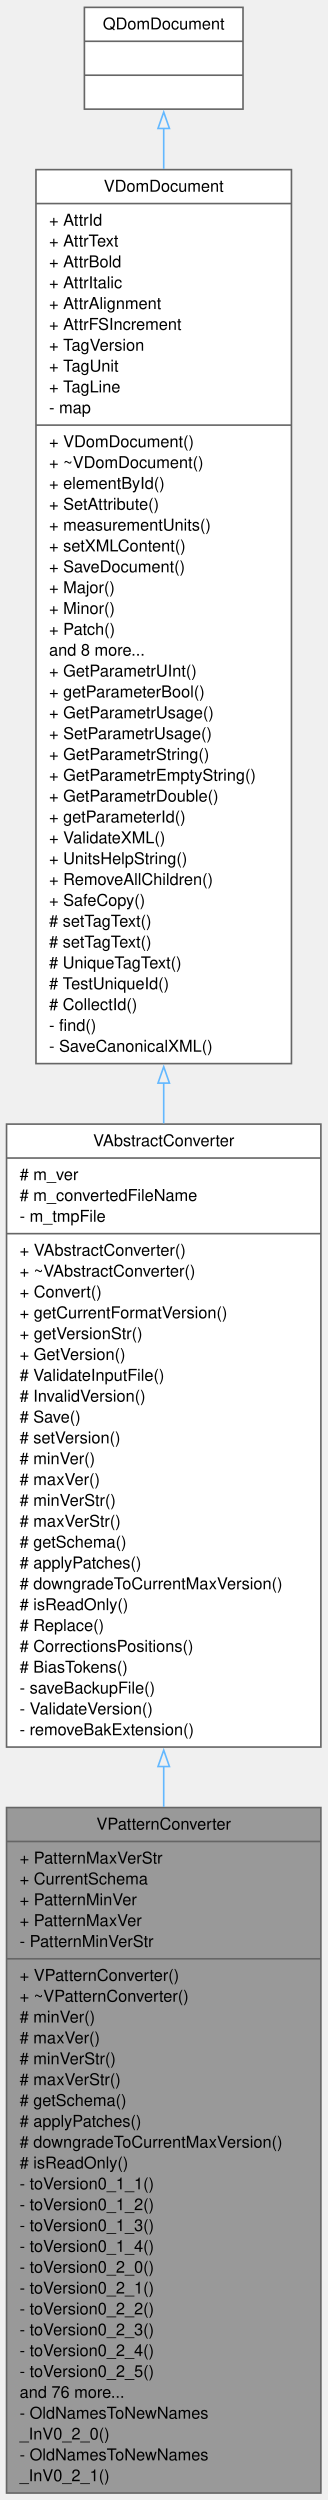
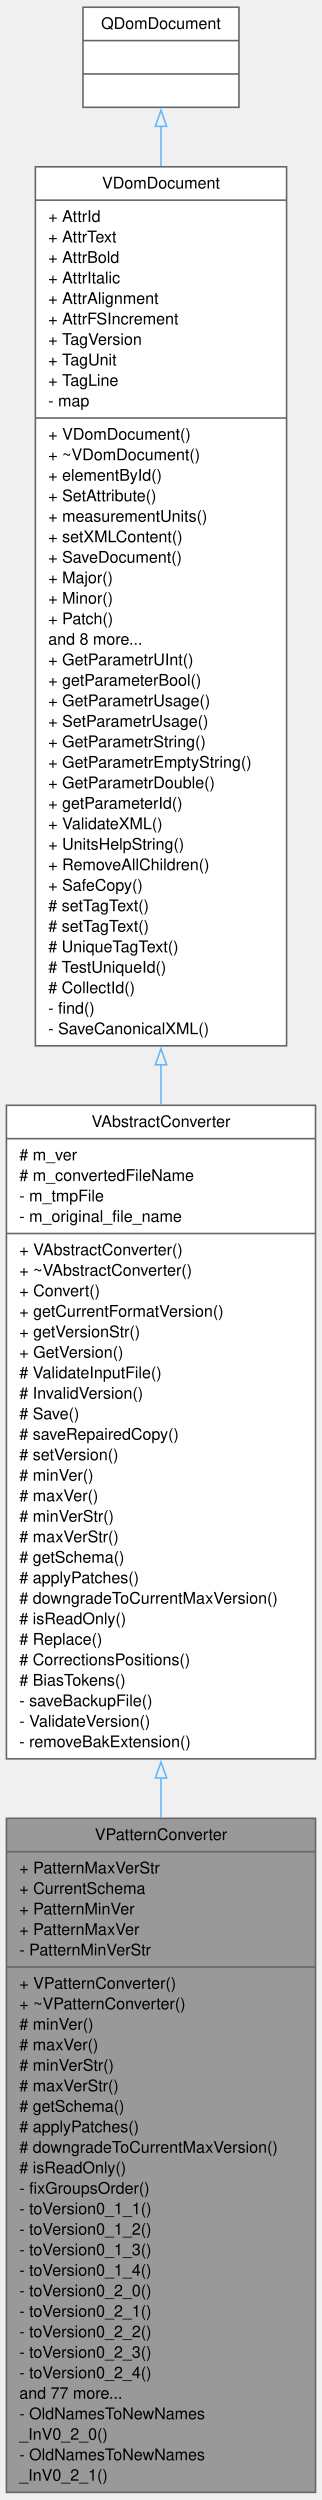
- <svg xmlns="http://www.w3.org/2000/svg" xmlns:xlink="http://www.w3.org/1999/xlink" width="200pt" height="1529pt" viewBox="0.00 0.00 200.00 1529.00">
-   <g id="graph0" class="graph" transform="scale(1 1) rotate(0) translate(4 1525.25)">
+ <svg xmlns="http://www.w3.org/2000/svg" xmlns:xlink="http://www.w3.org/1999/xlink" width="200pt" height="1555pt" viewBox="0.00 0.00 200.00 1555.00">
+   <g id="graph0" class="graph" transform="scale(1 1) rotate(0) translate(4 1550.75)">
    <g id="node1" class="node">
      <g id="a_node1">
        <a xlink:title=" ">
          <polygon fill="#999999" stroke="#666666" points="0,-0.5 0,-419.75 192.25,-419.75 192.25,-0.5 0,-0.5" />
          <text xml:space="preserve" text-anchor="middle" x="96.12" y="-406.25" font-family="Helvetica,sans-Serif" font-size="10.00">VPatternConverter</text>
          <polyline fill="none" stroke="#666666" points="0,-399 192.25,-399" />
          <text xml:space="preserve" text-anchor="start" x="8" y="-385.5" font-family="Helvetica,sans-Serif" font-size="10.00">+ PatternMaxVerStr</text>
          <text xml:space="preserve" text-anchor="start" x="8" y="-372.75" font-family="Helvetica,sans-Serif" font-size="10.00">+ CurrentSchema</text>
          <text xml:space="preserve" text-anchor="start" x="8" y="-360" font-family="Helvetica,sans-Serif" font-size="10.00">+ PatternMinVer</text>
          <text xml:space="preserve" text-anchor="start" x="8" y="-347.25" font-family="Helvetica,sans-Serif" font-size="10.00">+ PatternMaxVer</text>
          <text xml:space="preserve" text-anchor="start" x="8" y="-334.5" font-family="Helvetica,sans-Serif" font-size="10.00">- PatternMinVerStr</text>
          <polyline fill="none" stroke="#666666" points="0,-327.25 192.25,-327.25" />
          <text xml:space="preserve" text-anchor="start" x="8" y="-313.75" font-family="Helvetica,sans-Serif" font-size="10.00">+ VPatternConverter()</text>
          <text xml:space="preserve" text-anchor="start" x="8" y="-301" font-family="Helvetica,sans-Serif" font-size="10.00">+ ~VPatternConverter()</text>
          <text xml:space="preserve" text-anchor="start" x="8" y="-288.25" font-family="Helvetica,sans-Serif" font-size="10.00"># minVer()</text>
          <text xml:space="preserve" text-anchor="start" x="8" y="-275.5" font-family="Helvetica,sans-Serif" font-size="10.00"># maxVer()</text>
          <text xml:space="preserve" text-anchor="start" x="8" y="-262.75" font-family="Helvetica,sans-Serif" font-size="10.00"># minVerStr()</text>
          <text xml:space="preserve" text-anchor="start" x="8" y="-250" font-family="Helvetica,sans-Serif" font-size="10.00"># maxVerStr()</text>
          <text xml:space="preserve" text-anchor="start" x="8" y="-237.25" font-family="Helvetica,sans-Serif" font-size="10.00"># getSchema()</text>
          <text xml:space="preserve" text-anchor="start" x="8" y="-224.5" font-family="Helvetica,sans-Serif" font-size="10.00"># applyPatches()</text>
          <text xml:space="preserve" text-anchor="start" x="8" y="-211.75" font-family="Helvetica,sans-Serif" font-size="10.00"># downgradeToCurrentMaxVersion()</text>
          <text xml:space="preserve" text-anchor="start" x="8" y="-199" font-family="Helvetica,sans-Serif" font-size="10.00"># isReadOnly()</text>
-           <text xml:space="preserve" text-anchor="start" x="8" y="-186.25" font-family="Helvetica,sans-Serif" font-size="10.00">- toVersion0_1_1()</text>
-           <text xml:space="preserve" text-anchor="start" x="8" y="-173.5" font-family="Helvetica,sans-Serif" font-size="10.00">- toVersion0_1_2()</text>
-           <text xml:space="preserve" text-anchor="start" x="8" y="-160.75" font-family="Helvetica,sans-Serif" font-size="10.00">- toVersion0_1_3()</text>
-           <text xml:space="preserve" text-anchor="start" x="8" y="-148" font-family="Helvetica,sans-Serif" font-size="10.00">- toVersion0_1_4()</text>
-           <text xml:space="preserve" text-anchor="start" x="8" y="-135.25" font-family="Helvetica,sans-Serif" font-size="10.00">- toVersion0_2_0()</text>
-           <text xml:space="preserve" text-anchor="start" x="8" y="-122.5" font-family="Helvetica,sans-Serif" font-size="10.00">- toVersion0_2_1()</text>
-           <text xml:space="preserve" text-anchor="start" x="8" y="-109.75" font-family="Helvetica,sans-Serif" font-size="10.00">- toVersion0_2_2()</text>
-           <text xml:space="preserve" text-anchor="start" x="8" y="-97" font-family="Helvetica,sans-Serif" font-size="10.00">- toVersion0_2_3()</text>
-           <text xml:space="preserve" text-anchor="start" x="8" y="-84.25" font-family="Helvetica,sans-Serif" font-size="10.00">- toVersion0_2_4()</text>
-           <text xml:space="preserve" text-anchor="start" x="8" y="-71.5" font-family="Helvetica,sans-Serif" font-size="10.00">- toVersion0_2_5()</text>
-           <text xml:space="preserve" text-anchor="start" x="8" y="-58.75" font-family="Helvetica,sans-Serif" font-size="10.00">and 76 more...</text>
+           <text xml:space="preserve" text-anchor="start" x="8" y="-186.25" font-family="Helvetica,sans-Serif" font-size="10.00">- fixGroupsOrder()</text>
+           <text xml:space="preserve" text-anchor="start" x="8" y="-173.5" font-family="Helvetica,sans-Serif" font-size="10.00">- toVersion0_1_1()</text>
+           <text xml:space="preserve" text-anchor="start" x="8" y="-160.75" font-family="Helvetica,sans-Serif" font-size="10.00">- toVersion0_1_2()</text>
+           <text xml:space="preserve" text-anchor="start" x="8" y="-148" font-family="Helvetica,sans-Serif" font-size="10.00">- toVersion0_1_3()</text>
+           <text xml:space="preserve" text-anchor="start" x="8" y="-135.25" font-family="Helvetica,sans-Serif" font-size="10.00">- toVersion0_1_4()</text>
+           <text xml:space="preserve" text-anchor="start" x="8" y="-122.5" font-family="Helvetica,sans-Serif" font-size="10.00">- toVersion0_2_0()</text>
+           <text xml:space="preserve" text-anchor="start" x="8" y="-109.75" font-family="Helvetica,sans-Serif" font-size="10.00">- toVersion0_2_1()</text>
+           <text xml:space="preserve" text-anchor="start" x="8" y="-97" font-family="Helvetica,sans-Serif" font-size="10.00">- toVersion0_2_2()</text>
+           <text xml:space="preserve" text-anchor="start" x="8" y="-84.25" font-family="Helvetica,sans-Serif" font-size="10.00">- toVersion0_2_3()</text>
+           <text xml:space="preserve" text-anchor="start" x="8" y="-71.5" font-family="Helvetica,sans-Serif" font-size="10.00">- toVersion0_2_4()</text>
+           <text xml:space="preserve" text-anchor="start" x="8" y="-58.75" font-family="Helvetica,sans-Serif" font-size="10.00">and 77 more...</text>
          <text xml:space="preserve" text-anchor="start" x="8" y="-46" font-family="Helvetica,sans-Serif" font-size="10.00">- OldNamesToNewNames</text>
          <text xml:space="preserve" text-anchor="start" x="8" y="-33.25" font-family="Helvetica,sans-Serif" font-size="10.00">_InV0_2_0()</text>
          <text xml:space="preserve" text-anchor="start" x="8" y="-20.5" font-family="Helvetica,sans-Serif" font-size="10.00">- OldNamesToNewNames</text>
          <text xml:space="preserve" text-anchor="start" x="8" y="-7.75" font-family="Helvetica,sans-Serif" font-size="10.00">_InV0_2_1()</text>
        </a>
      </g>
    </g>
    <g id="node2" class="node">
      <g id="a_node2">
        <a xlink:href="../../dc/d68/classVAbstractConverter.html" target="_top" xlink:title=" ">
-           <polygon fill="white" stroke="#666666" points="0,-456.75 0,-837.75 192.25,-837.75 192.25,-456.75 0,-456.75" />
-           <text xml:space="preserve" text-anchor="middle" x="96.12" y="-824.25" font-family="Helvetica,sans-Serif" font-size="10.00">VAbstractConverter</text>
-           <polyline fill="none" stroke="#666666" points="0,-817 192.25,-817" />
-           <text xml:space="preserve" text-anchor="start" x="8" y="-803.5" font-family="Helvetica,sans-Serif" font-size="10.00"># m_ver</text>
-           <text xml:space="preserve" text-anchor="start" x="8" y="-790.75" font-family="Helvetica,sans-Serif" font-size="10.00"># m_convertedFileName</text>
-           <text xml:space="preserve" text-anchor="start" x="8" y="-778" font-family="Helvetica,sans-Serif" font-size="10.00">- m_tmpFile</text>
-           <polyline fill="none" stroke="#666666" points="0,-770.75 192.25,-770.75" />
-           <text xml:space="preserve" text-anchor="start" x="8" y="-757.25" font-family="Helvetica,sans-Serif" font-size="10.00">+ VAbstractConverter()</text>
-           <text xml:space="preserve" text-anchor="start" x="8" y="-744.5" font-family="Helvetica,sans-Serif" font-size="10.00">+ ~VAbstractConverter()</text>
-           <text xml:space="preserve" text-anchor="start" x="8" y="-731.75" font-family="Helvetica,sans-Serif" font-size="10.00">+ Convert()</text>
-           <text xml:space="preserve" text-anchor="start" x="8" y="-719" font-family="Helvetica,sans-Serif" font-size="10.00">+ getCurrentFormatVersion()</text>
-           <text xml:space="preserve" text-anchor="start" x="8" y="-706.25" font-family="Helvetica,sans-Serif" font-size="10.00">+ getVersionStr()</text>
-           <text xml:space="preserve" text-anchor="start" x="8" y="-693.5" font-family="Helvetica,sans-Serif" font-size="10.00">+ GetVersion()</text>
-           <text xml:space="preserve" text-anchor="start" x="8" y="-680.75" font-family="Helvetica,sans-Serif" font-size="10.00"># ValidateInputFile()</text>
-           <text xml:space="preserve" text-anchor="start" x="8" y="-668" font-family="Helvetica,sans-Serif" font-size="10.00"># InvalidVersion()</text>
-           <text xml:space="preserve" text-anchor="start" x="8" y="-655.25" font-family="Helvetica,sans-Serif" font-size="10.00"># Save()</text>
+           <polygon fill="white" stroke="#666666" points="0,-456.75 0,-863.25 192.25,-863.25 192.25,-456.75 0,-456.75" />
+           <text xml:space="preserve" text-anchor="middle" x="96.12" y="-849.75" font-family="Helvetica,sans-Serif" font-size="10.00">VAbstractConverter</text>
+           <polyline fill="none" stroke="#666666" points="0,-842.5 192.25,-842.5" />
+           <text xml:space="preserve" text-anchor="start" x="8" y="-829" font-family="Helvetica,sans-Serif" font-size="10.00"># m_ver</text>
+           <text xml:space="preserve" text-anchor="start" x="8" y="-816.25" font-family="Helvetica,sans-Serif" font-size="10.00"># m_convertedFileName</text>
+           <text xml:space="preserve" text-anchor="start" x="8" y="-803.5" font-family="Helvetica,sans-Serif" font-size="10.00">- m_tmpFile</text>
+           <text xml:space="preserve" text-anchor="start" x="8" y="-790.75" font-family="Helvetica,sans-Serif" font-size="10.00">- m_original_file_name</text>
+           <polyline fill="none" stroke="#666666" points="0,-783.5 192.25,-783.5" />
+           <text xml:space="preserve" text-anchor="start" x="8" y="-770" font-family="Helvetica,sans-Serif" font-size="10.00">+ VAbstractConverter()</text>
+           <text xml:space="preserve" text-anchor="start" x="8" y="-757.25" font-family="Helvetica,sans-Serif" font-size="10.00">+ ~VAbstractConverter()</text>
+           <text xml:space="preserve" text-anchor="start" x="8" y="-744.5" font-family="Helvetica,sans-Serif" font-size="10.00">+ Convert()</text>
+           <text xml:space="preserve" text-anchor="start" x="8" y="-731.75" font-family="Helvetica,sans-Serif" font-size="10.00">+ getCurrentFormatVersion()</text>
+           <text xml:space="preserve" text-anchor="start" x="8" y="-719" font-family="Helvetica,sans-Serif" font-size="10.00">+ getVersionStr()</text>
+           <text xml:space="preserve" text-anchor="start" x="8" y="-706.25" font-family="Helvetica,sans-Serif" font-size="10.00">+ GetVersion()</text>
+           <text xml:space="preserve" text-anchor="start" x="8" y="-693.5" font-family="Helvetica,sans-Serif" font-size="10.00"># ValidateInputFile()</text>
+           <text xml:space="preserve" text-anchor="start" x="8" y="-680.75" font-family="Helvetica,sans-Serif" font-size="10.00"># InvalidVersion()</text>
+           <text xml:space="preserve" text-anchor="start" x="8" y="-668" font-family="Helvetica,sans-Serif" font-size="10.00"># Save()</text>
+           <text xml:space="preserve" text-anchor="start" x="8" y="-655.25" font-family="Helvetica,sans-Serif" font-size="10.00"># saveRepairedCopy()</text>
          <text xml:space="preserve" text-anchor="start" x="8" y="-642.5" font-family="Helvetica,sans-Serif" font-size="10.00"># setVersion()</text>
          <text xml:space="preserve" text-anchor="start" x="8" y="-629.75" font-family="Helvetica,sans-Serif" font-size="10.00"># minVer()</text>
          <text xml:space="preserve" text-anchor="start" x="8" y="-617" font-family="Helvetica,sans-Serif" font-size="10.00"># maxVer()</text>
          <text xml:space="preserve" text-anchor="start" x="8" y="-604.25" font-family="Helvetica,sans-Serif" font-size="10.00"># minVerStr()</text>
          <text xml:space="preserve" text-anchor="start" x="8" y="-591.5" font-family="Helvetica,sans-Serif" font-size="10.00"># maxVerStr()</text>
          <text xml:space="preserve" text-anchor="start" x="8" y="-578.75" font-family="Helvetica,sans-Serif" font-size="10.00"># getSchema()</text>
          <text xml:space="preserve" text-anchor="start" x="8" y="-566" font-family="Helvetica,sans-Serif" font-size="10.00"># applyPatches()</text>
          <text xml:space="preserve" text-anchor="start" x="8" y="-553.25" font-family="Helvetica,sans-Serif" font-size="10.00"># downgradeToCurrentMaxVersion()</text>
          <text xml:space="preserve" text-anchor="start" x="8" y="-540.5" font-family="Helvetica,sans-Serif" font-size="10.00"># isReadOnly()</text>
          <text xml:space="preserve" text-anchor="start" x="8" y="-527.75" font-family="Helvetica,sans-Serif" font-size="10.00"># Replace()</text>
          <text xml:space="preserve" text-anchor="start" x="8" y="-515" font-family="Helvetica,sans-Serif" font-size="10.00"># CorrectionsPositions()</text>
          <text xml:space="preserve" text-anchor="start" x="8" y="-502.25" font-family="Helvetica,sans-Serif" font-size="10.00"># BiasTokens()</text>
          <text xml:space="preserve" text-anchor="start" x="8" y="-489.5" font-family="Helvetica,sans-Serif" font-size="10.00">- saveBackupFile()</text>
          <text xml:space="preserve" text-anchor="start" x="8" y="-476.75" font-family="Helvetica,sans-Serif" font-size="10.00">- ValidateVersion()</text>
          <text xml:space="preserve" text-anchor="start" x="8" y="-464" font-family="Helvetica,sans-Serif" font-size="10.00">- removeBakExtension()</text>
        </a>
      </g>
    </g>
    <g id="edge1" class="edge">
-       <path fill="none" stroke="#63b8ff" d="M96.12,-445.05C96.12,-436.76 96.12,-428.42 96.12,-420.11" />
-       <polygon fill="none" stroke="#63b8ff" points="92.63,-444.83 96.13,-454.83 99.63,-444.83 92.63,-444.83" />
+       <path fill="none" stroke="#63b8ff" d="M96.12,-445.04C96.12,-436.74 96.12,-428.41 96.12,-420.11" />
+       <polygon fill="none" stroke="#63b8ff" points="92.63,-444.84 96.13,-454.84 99.63,-444.84 92.63,-444.84" />
    </g>
    <g id="node3" class="node">
      <g id="a_node3">
        <a xlink:href="../../d6/deb/classVDomDocument.html" target="_top" xlink:title="The VDomDocument class represents a Seamly2D document (.val file).">
-           <polygon fill="white" stroke="#666666" points="18,-874.75 18,-1421.5 174.25,-1421.5 174.25,-874.75 18,-874.75" />
-           <text xml:space="preserve" text-anchor="middle" x="96.12" y="-1408" font-family="Helvetica,sans-Serif" font-size="10.00">VDomDocument</text>
-           <polyline fill="none" stroke="#666666" points="18,-1400.75 174.25,-1400.75" />
-           <text xml:space="preserve" text-anchor="start" x="26" y="-1387.25" font-family="Helvetica,sans-Serif" font-size="10.00">+ AttrId</text>
-           <text xml:space="preserve" text-anchor="start" x="26" y="-1374.5" font-family="Helvetica,sans-Serif" font-size="10.00">+ AttrText</text>
-           <text xml:space="preserve" text-anchor="start" x="26" y="-1361.75" font-family="Helvetica,sans-Serif" font-size="10.00">+ AttrBold</text>
-           <text xml:space="preserve" text-anchor="start" x="26" y="-1349" font-family="Helvetica,sans-Serif" font-size="10.00">+ AttrItalic</text>
-           <text xml:space="preserve" text-anchor="start" x="26" y="-1336.25" font-family="Helvetica,sans-Serif" font-size="10.00">+ AttrAlignment</text>
-           <text xml:space="preserve" text-anchor="start" x="26" y="-1323.5" font-family="Helvetica,sans-Serif" font-size="10.00">+ AttrFSIncrement</text>
-           <text xml:space="preserve" text-anchor="start" x="26" y="-1310.75" font-family="Helvetica,sans-Serif" font-size="10.00">+ TagVersion</text>
-           <text xml:space="preserve" text-anchor="start" x="26" y="-1298" font-family="Helvetica,sans-Serif" font-size="10.00">+ TagUnit</text>
-           <text xml:space="preserve" text-anchor="start" x="26" y="-1285.25" font-family="Helvetica,sans-Serif" font-size="10.00">+ TagLine</text>
-           <text xml:space="preserve" text-anchor="start" x="26" y="-1272.5" font-family="Helvetica,sans-Serif" font-size="10.00">- map</text>
-           <polyline fill="none" stroke="#666666" points="18,-1265.25 174.25,-1265.25" />
-           <text xml:space="preserve" text-anchor="start" x="26" y="-1251.75" font-family="Helvetica,sans-Serif" font-size="10.00">+ VDomDocument()</text>
-           <text xml:space="preserve" text-anchor="start" x="26" y="-1239" font-family="Helvetica,sans-Serif" font-size="10.00">+ ~VDomDocument()</text>
-           <text xml:space="preserve" text-anchor="start" x="26" y="-1226.25" font-family="Helvetica,sans-Serif" font-size="10.00">+ elementById()</text>
-           <text xml:space="preserve" text-anchor="start" x="26" y="-1213.5" font-family="Helvetica,sans-Serif" font-size="10.00">+ SetAttribute()</text>
-           <text xml:space="preserve" text-anchor="start" x="26" y="-1200.75" font-family="Helvetica,sans-Serif" font-size="10.00">+ measurementUnits()</text>
-           <text xml:space="preserve" text-anchor="start" x="26" y="-1188" font-family="Helvetica,sans-Serif" font-size="10.00">+ setXMLContent()</text>
-           <text xml:space="preserve" text-anchor="start" x="26" y="-1175.25" font-family="Helvetica,sans-Serif" font-size="10.00">+ SaveDocument()</text>
-           <text xml:space="preserve" text-anchor="start" x="26" y="-1162.5" font-family="Helvetica,sans-Serif" font-size="10.00">+ Major()</text>
-           <text xml:space="preserve" text-anchor="start" x="26" y="-1149.75" font-family="Helvetica,sans-Serif" font-size="10.00">+ Minor()</text>
-           <text xml:space="preserve" text-anchor="start" x="26" y="-1137" font-family="Helvetica,sans-Serif" font-size="10.00">+ Patch()</text>
-           <text xml:space="preserve" text-anchor="start" x="26" y="-1124.25" font-family="Helvetica,sans-Serif" font-size="10.00">and 8 more...</text>
-           <text xml:space="preserve" text-anchor="start" x="26" y="-1111.5" font-family="Helvetica,sans-Serif" font-size="10.00">+ GetParametrUInt()</text>
-           <text xml:space="preserve" text-anchor="start" x="26" y="-1098.75" font-family="Helvetica,sans-Serif" font-size="10.00">+ getParameterBool()</text>
-           <text xml:space="preserve" text-anchor="start" x="26" y="-1086" font-family="Helvetica,sans-Serif" font-size="10.00">+ GetParametrUsage()</text>
-           <text xml:space="preserve" text-anchor="start" x="26" y="-1073.25" font-family="Helvetica,sans-Serif" font-size="10.00">+ SetParametrUsage()</text>
-           <text xml:space="preserve" text-anchor="start" x="26" y="-1060.5" font-family="Helvetica,sans-Serif" font-size="10.00">+ GetParametrString()</text>
-           <text xml:space="preserve" text-anchor="start" x="26" y="-1047.75" font-family="Helvetica,sans-Serif" font-size="10.00">+ GetParametrEmptyString()</text>
-           <text xml:space="preserve" text-anchor="start" x="26" y="-1035" font-family="Helvetica,sans-Serif" font-size="10.00">+ GetParametrDouble()</text>
-           <text xml:space="preserve" text-anchor="start" x="26" y="-1022.25" font-family="Helvetica,sans-Serif" font-size="10.00">+ getParameterId()</text>
-           <text xml:space="preserve" text-anchor="start" x="26" y="-1009.5" font-family="Helvetica,sans-Serif" font-size="10.00">+ ValidateXML()</text>
-           <text xml:space="preserve" text-anchor="start" x="26" y="-996.75" font-family="Helvetica,sans-Serif" font-size="10.00">+ UnitsHelpString()</text>
-           <text xml:space="preserve" text-anchor="start" x="26" y="-984" font-family="Helvetica,sans-Serif" font-size="10.00">+ RemoveAllChildren()</text>
-           <text xml:space="preserve" text-anchor="start" x="26" y="-971.25" font-family="Helvetica,sans-Serif" font-size="10.00">+ SafeCopy()</text>
-           <text xml:space="preserve" text-anchor="start" x="26" y="-958.5" font-family="Helvetica,sans-Serif" font-size="10.00"># setTagText()</text>
-           <text xml:space="preserve" text-anchor="start" x="26" y="-945.75" font-family="Helvetica,sans-Serif" font-size="10.00"># setTagText()</text>
-           <text xml:space="preserve" text-anchor="start" x="26" y="-933" font-family="Helvetica,sans-Serif" font-size="10.00"># UniqueTagText()</text>
-           <text xml:space="preserve" text-anchor="start" x="26" y="-920.25" font-family="Helvetica,sans-Serif" font-size="10.00"># TestUniqueId()</text>
-           <text xml:space="preserve" text-anchor="start" x="26" y="-907.5" font-family="Helvetica,sans-Serif" font-size="10.00"># CollectId()</text>
-           <text xml:space="preserve" text-anchor="start" x="26" y="-894.75" font-family="Helvetica,sans-Serif" font-size="10.00">- find()</text>
-           <text xml:space="preserve" text-anchor="start" x="26" y="-882" font-family="Helvetica,sans-Serif" font-size="10.00">- SaveCanonicalXML()</text>
+           <polygon fill="white" stroke="#666666" points="18,-900.25 18,-1447 174.25,-1447 174.25,-900.25 18,-900.25" />
+           <text xml:space="preserve" text-anchor="middle" x="96.12" y="-1433.5" font-family="Helvetica,sans-Serif" font-size="10.00">VDomDocument</text>
+           <polyline fill="none" stroke="#666666" points="18,-1426.25 174.25,-1426.25" />
+           <text xml:space="preserve" text-anchor="start" x="26" y="-1412.75" font-family="Helvetica,sans-Serif" font-size="10.00">+ AttrId</text>
+           <text xml:space="preserve" text-anchor="start" x="26" y="-1400" font-family="Helvetica,sans-Serif" font-size="10.00">+ AttrText</text>
+           <text xml:space="preserve" text-anchor="start" x="26" y="-1387.25" font-family="Helvetica,sans-Serif" font-size="10.00">+ AttrBold</text>
+           <text xml:space="preserve" text-anchor="start" x="26" y="-1374.5" font-family="Helvetica,sans-Serif" font-size="10.00">+ AttrItalic</text>
+           <text xml:space="preserve" text-anchor="start" x="26" y="-1361.75" font-family="Helvetica,sans-Serif" font-size="10.00">+ AttrAlignment</text>
+           <text xml:space="preserve" text-anchor="start" x="26" y="-1349" font-family="Helvetica,sans-Serif" font-size="10.00">+ AttrFSIncrement</text>
+           <text xml:space="preserve" text-anchor="start" x="26" y="-1336.25" font-family="Helvetica,sans-Serif" font-size="10.00">+ TagVersion</text>
+           <text xml:space="preserve" text-anchor="start" x="26" y="-1323.5" font-family="Helvetica,sans-Serif" font-size="10.00">+ TagUnit</text>
+           <text xml:space="preserve" text-anchor="start" x="26" y="-1310.75" font-family="Helvetica,sans-Serif" font-size="10.00">+ TagLine</text>
+           <text xml:space="preserve" text-anchor="start" x="26" y="-1298" font-family="Helvetica,sans-Serif" font-size="10.00">- map</text>
+           <polyline fill="none" stroke="#666666" points="18,-1290.75 174.25,-1290.75" />
+           <text xml:space="preserve" text-anchor="start" x="26" y="-1277.25" font-family="Helvetica,sans-Serif" font-size="10.00">+ VDomDocument()</text>
+           <text xml:space="preserve" text-anchor="start" x="26" y="-1264.5" font-family="Helvetica,sans-Serif" font-size="10.00">+ ~VDomDocument()</text>
+           <text xml:space="preserve" text-anchor="start" x="26" y="-1251.75" font-family="Helvetica,sans-Serif" font-size="10.00">+ elementById()</text>
+           <text xml:space="preserve" text-anchor="start" x="26" y="-1239" font-family="Helvetica,sans-Serif" font-size="10.00">+ SetAttribute()</text>
+           <text xml:space="preserve" text-anchor="start" x="26" y="-1226.25" font-family="Helvetica,sans-Serif" font-size="10.00">+ measurementUnits()</text>
+           <text xml:space="preserve" text-anchor="start" x="26" y="-1213.5" font-family="Helvetica,sans-Serif" font-size="10.00">+ setXMLContent()</text>
+           <text xml:space="preserve" text-anchor="start" x="26" y="-1200.75" font-family="Helvetica,sans-Serif" font-size="10.00">+ SaveDocument()</text>
+           <text xml:space="preserve" text-anchor="start" x="26" y="-1188" font-family="Helvetica,sans-Serif" font-size="10.00">+ Major()</text>
+           <text xml:space="preserve" text-anchor="start" x="26" y="-1175.25" font-family="Helvetica,sans-Serif" font-size="10.00">+ Minor()</text>
+           <text xml:space="preserve" text-anchor="start" x="26" y="-1162.5" font-family="Helvetica,sans-Serif" font-size="10.00">+ Patch()</text>
+           <text xml:space="preserve" text-anchor="start" x="26" y="-1149.75" font-family="Helvetica,sans-Serif" font-size="10.00">and 8 more...</text>
+           <text xml:space="preserve" text-anchor="start" x="26" y="-1137" font-family="Helvetica,sans-Serif" font-size="10.00">+ GetParametrUInt()</text>
+           <text xml:space="preserve" text-anchor="start" x="26" y="-1124.25" font-family="Helvetica,sans-Serif" font-size="10.00">+ getParameterBool()</text>
+           <text xml:space="preserve" text-anchor="start" x="26" y="-1111.5" font-family="Helvetica,sans-Serif" font-size="10.00">+ GetParametrUsage()</text>
+           <text xml:space="preserve" text-anchor="start" x="26" y="-1098.75" font-family="Helvetica,sans-Serif" font-size="10.00">+ SetParametrUsage()</text>
+           <text xml:space="preserve" text-anchor="start" x="26" y="-1086" font-family="Helvetica,sans-Serif" font-size="10.00">+ GetParametrString()</text>
+           <text xml:space="preserve" text-anchor="start" x="26" y="-1073.25" font-family="Helvetica,sans-Serif" font-size="10.00">+ GetParametrEmptyString()</text>
+           <text xml:space="preserve" text-anchor="start" x="26" y="-1060.5" font-family="Helvetica,sans-Serif" font-size="10.00">+ GetParametrDouble()</text>
+           <text xml:space="preserve" text-anchor="start" x="26" y="-1047.75" font-family="Helvetica,sans-Serif" font-size="10.00">+ getParameterId()</text>
+           <text xml:space="preserve" text-anchor="start" x="26" y="-1035" font-family="Helvetica,sans-Serif" font-size="10.00">+ ValidateXML()</text>
+           <text xml:space="preserve" text-anchor="start" x="26" y="-1022.25" font-family="Helvetica,sans-Serif" font-size="10.00">+ UnitsHelpString()</text>
+           <text xml:space="preserve" text-anchor="start" x="26" y="-1009.5" font-family="Helvetica,sans-Serif" font-size="10.00">+ RemoveAllChildren()</text>
+           <text xml:space="preserve" text-anchor="start" x="26" y="-996.75" font-family="Helvetica,sans-Serif" font-size="10.00">+ SafeCopy()</text>
+           <text xml:space="preserve" text-anchor="start" x="26" y="-984" font-family="Helvetica,sans-Serif" font-size="10.00"># setTagText()</text>
+           <text xml:space="preserve" text-anchor="start" x="26" y="-971.25" font-family="Helvetica,sans-Serif" font-size="10.00"># setTagText()</text>
+           <text xml:space="preserve" text-anchor="start" x="26" y="-958.5" font-family="Helvetica,sans-Serif" font-size="10.00"># UniqueTagText()</text>
+           <text xml:space="preserve" text-anchor="start" x="26" y="-945.75" font-family="Helvetica,sans-Serif" font-size="10.00"># TestUniqueId()</text>
+           <text xml:space="preserve" text-anchor="start" x="26" y="-933" font-family="Helvetica,sans-Serif" font-size="10.00"># CollectId()</text>
+           <text xml:space="preserve" text-anchor="start" x="26" y="-920.25" font-family="Helvetica,sans-Serif" font-size="10.00">- find()</text>
+           <text xml:space="preserve" text-anchor="start" x="26" y="-907.5" font-family="Helvetica,sans-Serif" font-size="10.00">- SaveCanonicalXML()</text>
        </a>
      </g>
    </g>
    <g id="edge2" class="edge">
-       <path fill="none" stroke="#63b8ff" d="M96.12,-862.95C96.12,-854.62 96.12,-846.35 96.12,-838.17" />
-       <polygon fill="none" stroke="#63b8ff" points="92.63,-862.82 96.13,-872.82 99.63,-862.82 92.63,-862.82" />
+       <path fill="none" stroke="#63b8ff" d="M96.12,-888.47C96.12,-880.06 96.12,-871.69 96.12,-863.4" />
+       <polygon fill="none" stroke="#63b8ff" points="92.63,-888.45 96.13,-898.45 99.63,-888.45 92.63,-888.45" />
    </g>
    <g id="node4" class="node">
      <g id="a_node4">
        <a xlink:title=" ">
-           <polygon fill="white" stroke="#666666" points="47.62,-1458.5 47.62,-1520.75 144.62,-1520.75 144.62,-1458.5 47.62,-1458.5" />
-           <text xml:space="preserve" text-anchor="middle" x="96.12" y="-1507.25" font-family="Helvetica,sans-Serif" font-size="10.00">QDomDocument</text>
-           <polyline fill="none" stroke="#666666" points="47.62,-1500 144.62,-1500" />
-           <text xml:space="preserve" text-anchor="middle" x="96.12" y="-1486.5" font-family="Helvetica,sans-Serif" font-size="10.00"> </text>
-           <polyline fill="none" stroke="#666666" points="47.62,-1479.25 144.62,-1479.25" />
-           <text xml:space="preserve" text-anchor="middle" x="96.12" y="-1465.75" font-family="Helvetica,sans-Serif" font-size="10.00"> </text>
+           <polygon fill="white" stroke="#666666" points="47.62,-1484 47.62,-1546.25 144.62,-1546.25 144.62,-1484 47.62,-1484" />
+           <text xml:space="preserve" text-anchor="middle" x="96.12" y="-1532.75" font-family="Helvetica,sans-Serif" font-size="10.00">QDomDocument</text>
+           <polyline fill="none" stroke="#666666" points="47.62,-1525.5 144.62,-1525.5" />
+           <text xml:space="preserve" text-anchor="middle" x="96.12" y="-1512" font-family="Helvetica,sans-Serif" font-size="10.00"> </text>
+           <polyline fill="none" stroke="#666666" points="47.62,-1504.75 144.62,-1504.75" />
+           <text xml:space="preserve" text-anchor="middle" x="96.12" y="-1491.25" font-family="Helvetica,sans-Serif" font-size="10.00"> </text>
        </a>
      </g>
    </g>
    <g id="edge3" class="edge">
-       <path fill="none" stroke="#63b8ff" d="M96.12,-1446.71C96.12,-1439.2 96.12,-1430.9 96.12,-1421.98" />
-       <polygon fill="none" stroke="#63b8ff" points="92.63,-1446.68 96.13,-1456.68 99.63,-1446.68 92.63,-1446.68" />
+       <path fill="none" stroke="#63b8ff" d="M96.12,-1472.21C96.12,-1464.7 96.12,-1456.4 96.12,-1447.48" />
+       <polygon fill="none" stroke="#63b8ff" points="92.63,-1472.18 96.13,-1482.18 99.63,-1472.18 92.63,-1472.18" />
    </g>
  </g>
</svg>
